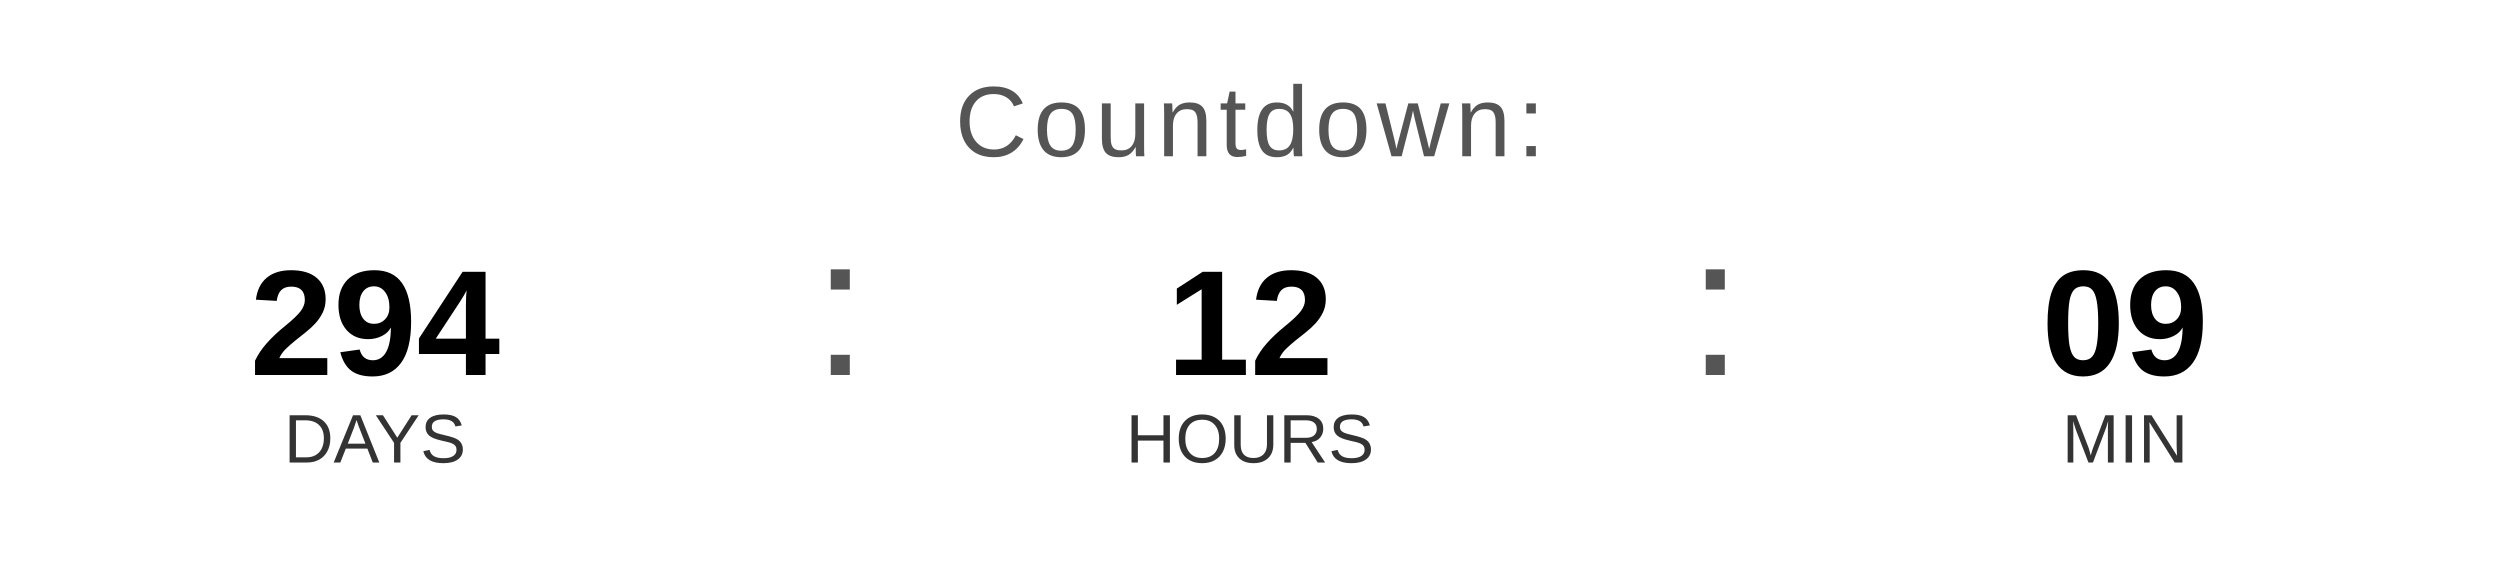
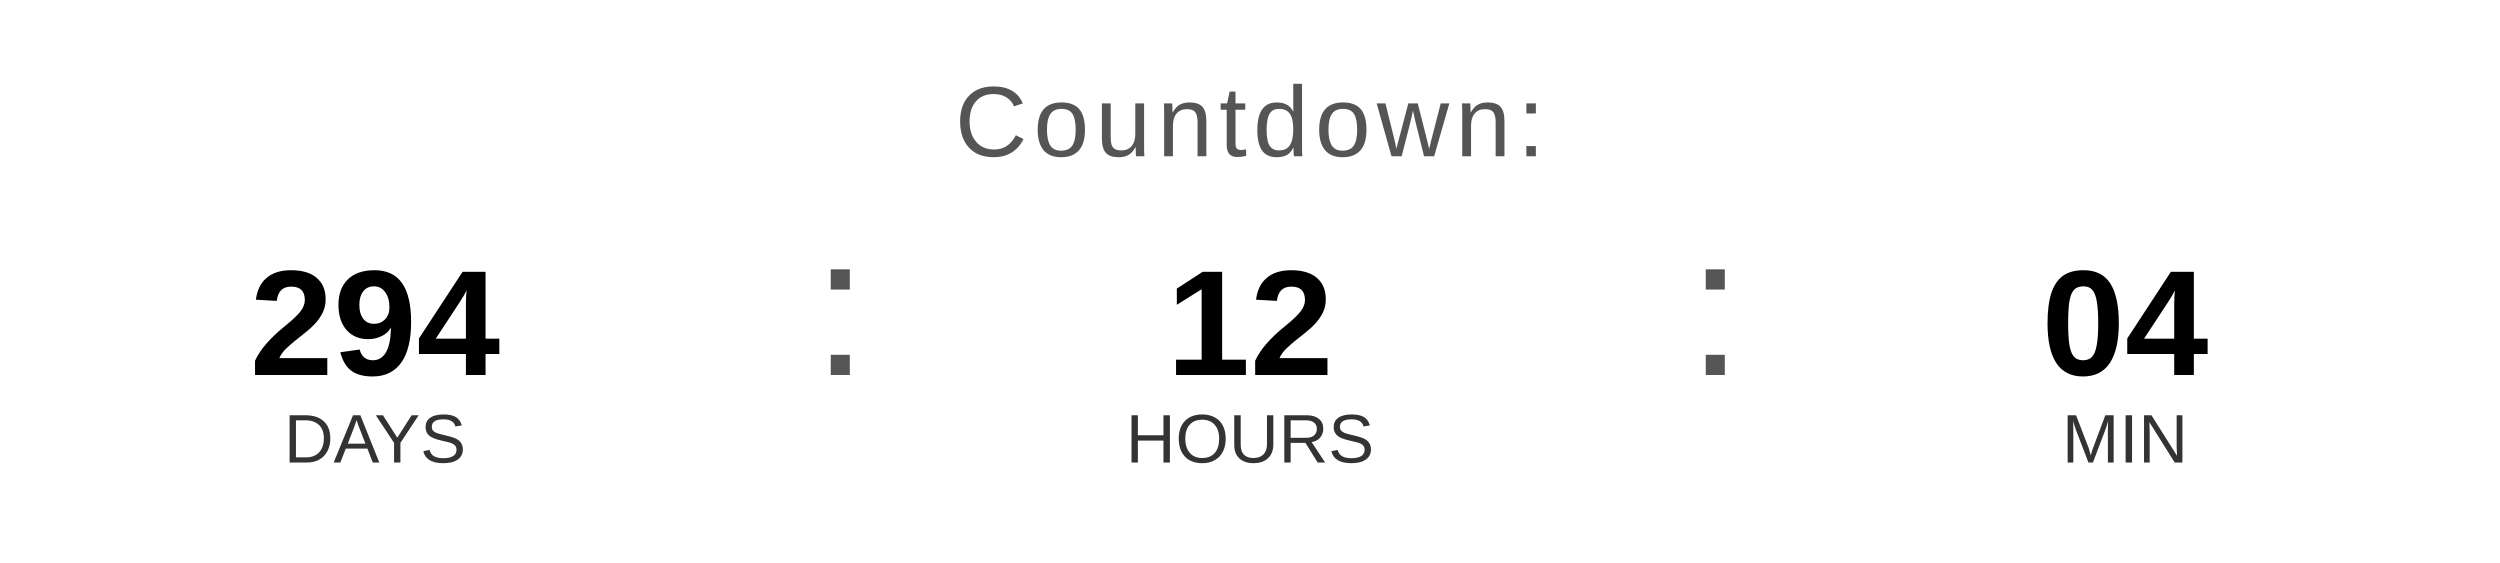
<svg xmlns="http://www.w3.org/2000/svg" width="400" height="90" viewBox="0 0 400 90">
  <text x="200" y="25" font-family="Arial, Helvetica, sans-serif" font-size="16" fill="#555555" text-anchor="middle" letter-spacing="1">
    Countdown:
  </text>
  <text x="60" y="60" font-family="Arial, Helvetica, sans-serif" font-size="24" font-weight="bold" fill="#000000" text-anchor="middle">294</text>
  <text x="60" y="74" font-family="Arial, Helvetica, sans-serif" font-size="11" fill="#333333" text-anchor="middle">DAYS</text>
  <text x="130" y="60" font-family="Arial, sans-serif" font-size="32" fill="#555555">:</text>
  <text x="200" y="60" font-family="Arial, Helvetica, sans-serif" font-size="24" font-weight="bold" fill="#000000" text-anchor="middle">12</text>
  <text x="200" y="74" font-family="Arial, Helvetica, sans-serif" font-size="11" fill="#333333" text-anchor="middle">HOURS</text>
  <text x="270" y="60" font-family="Arial, sans-serif" font-size="32" fill="#555555">:</text>
-   <text x="340" y="60" font-family="Arial, Helvetica, sans-serif" font-size="24" font-weight="bold" fill="#000000" text-anchor="middle">09</text>
+   <text x="340" y="60" font-family="Arial, Helvetica, sans-serif" font-size="24" font-weight="bold" fill="#000000" text-anchor="middle">04</text>
  <text x="340" y="74" font-family="Arial, Helvetica, sans-serif" font-size="11" fill="#333333" text-anchor="middle">MIN</text>
</svg>
